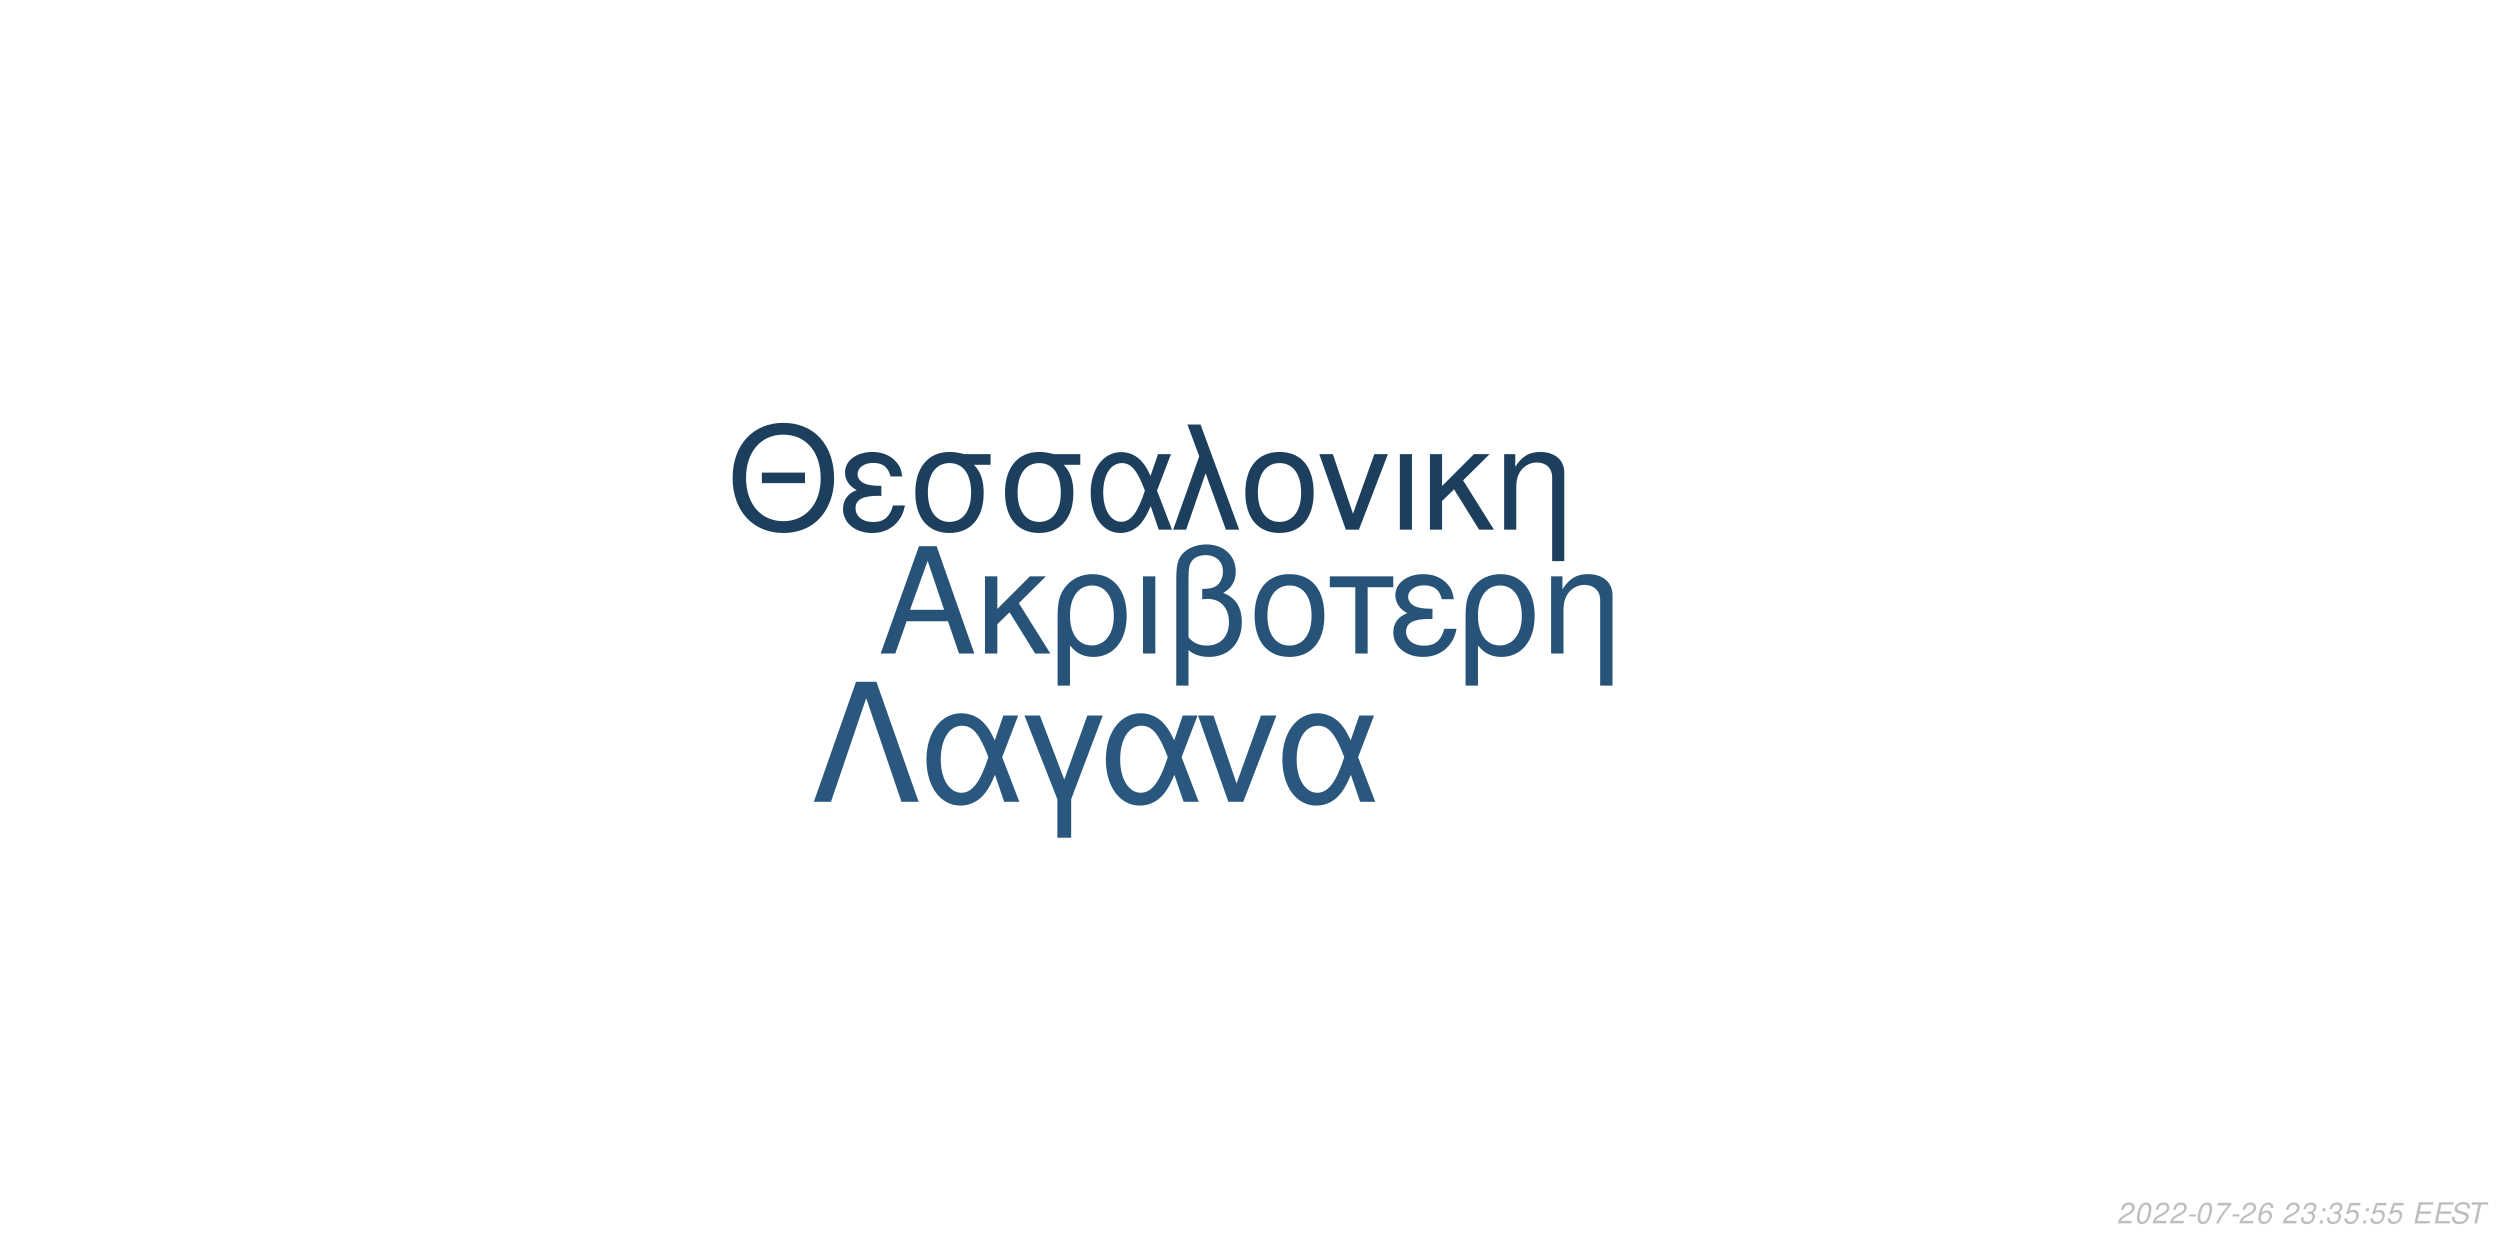
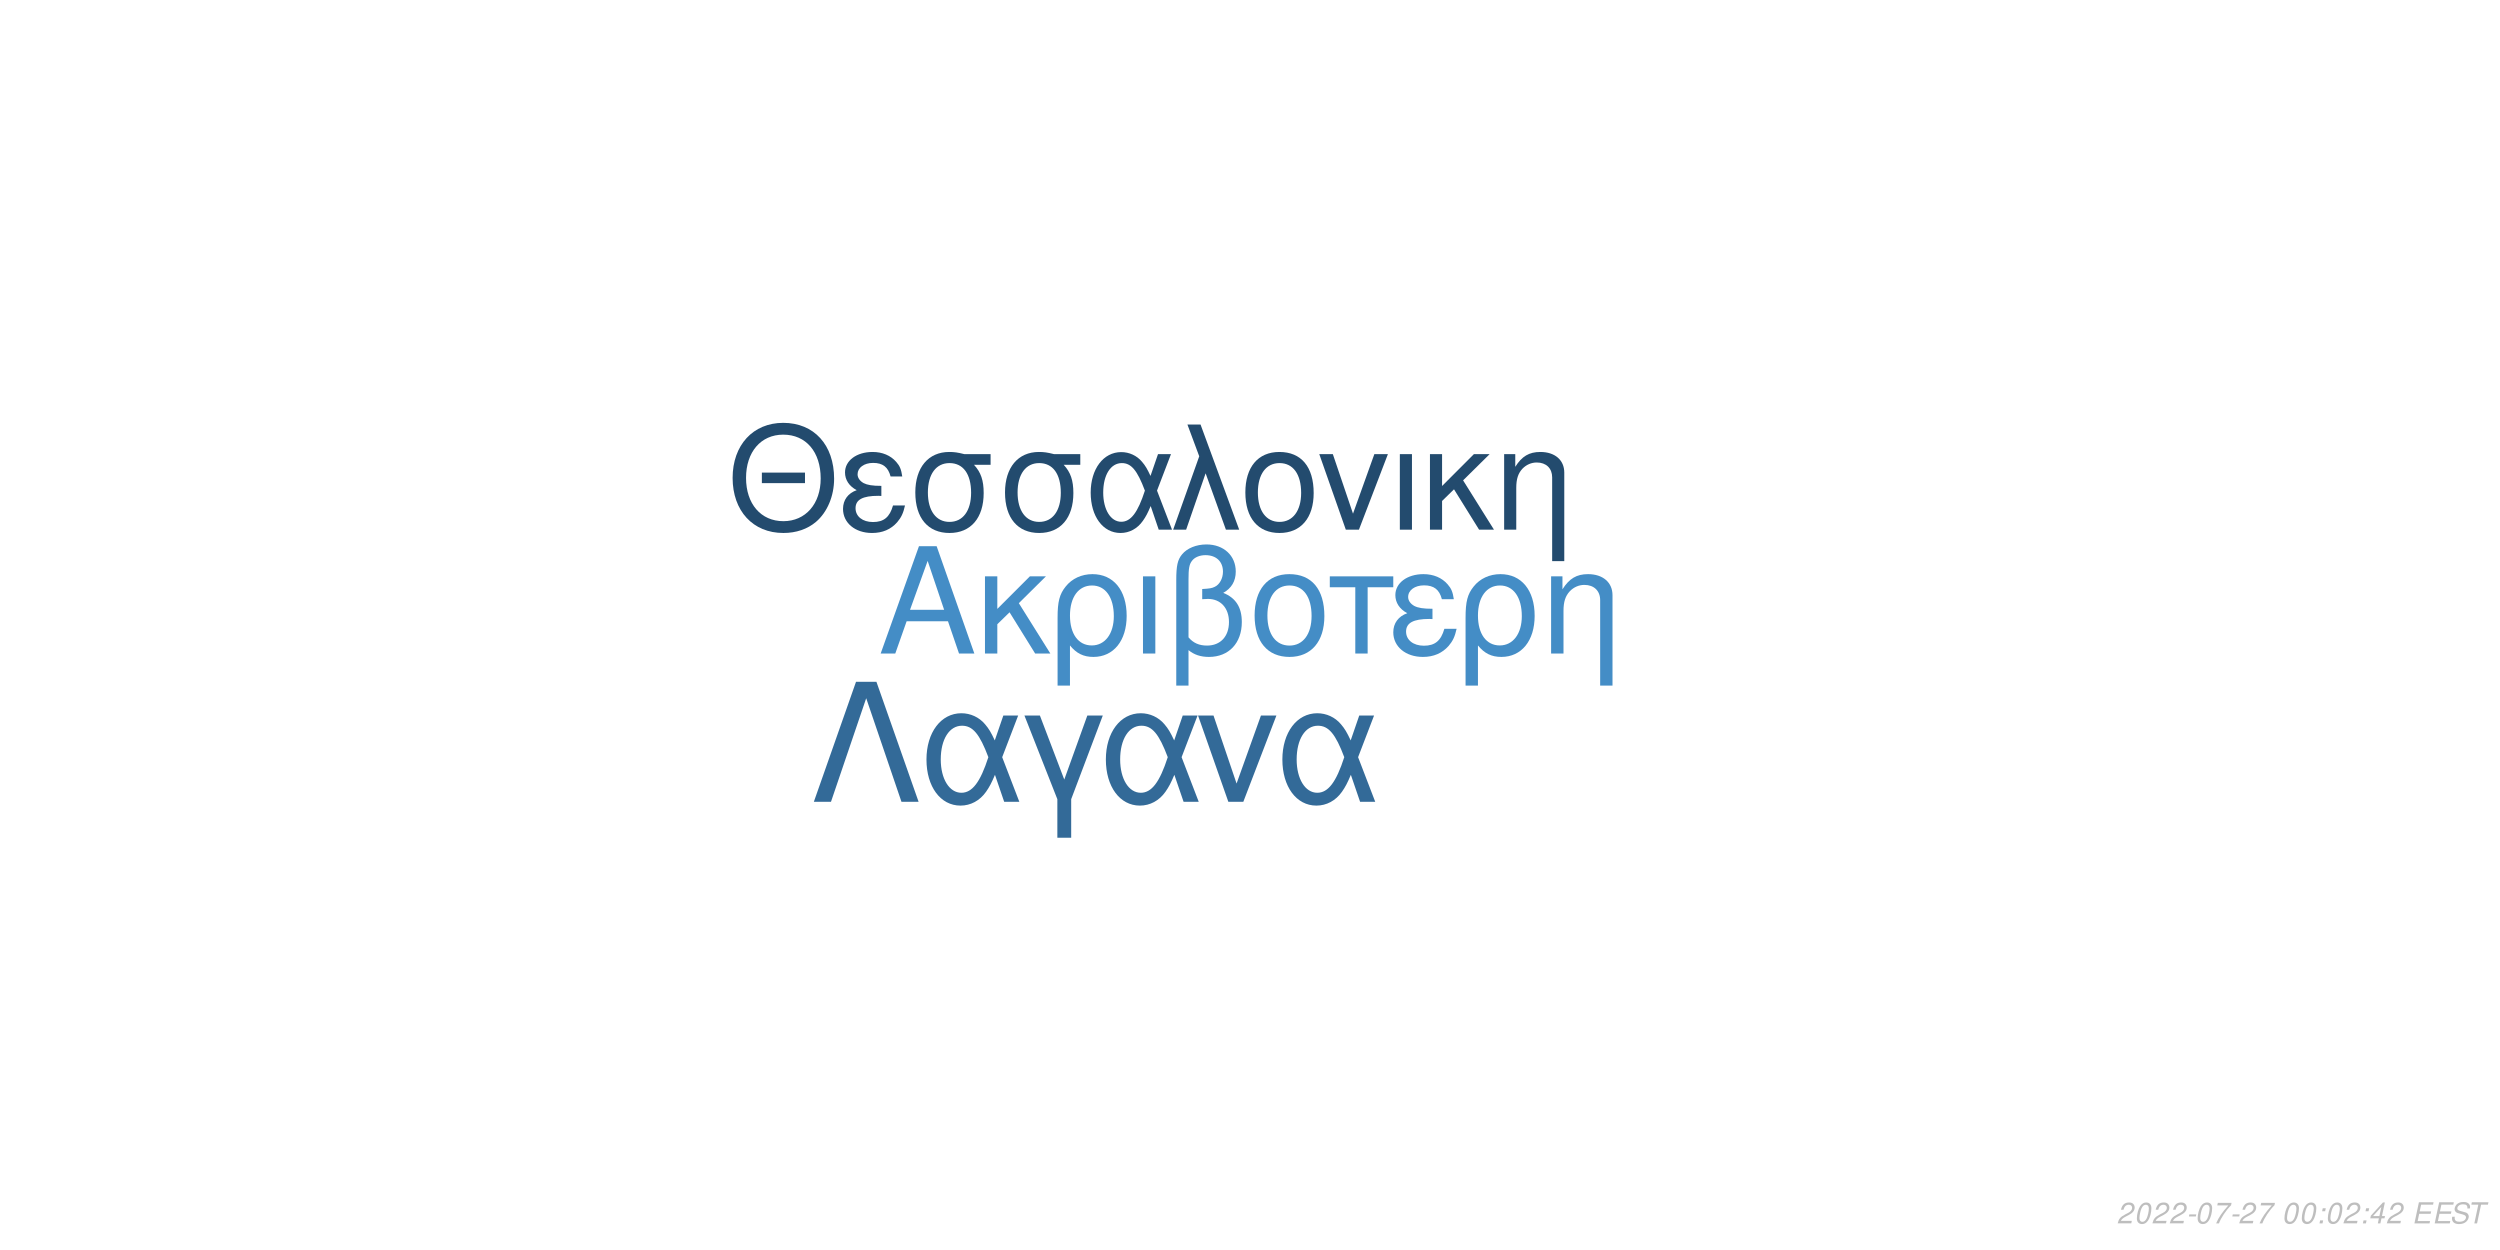
<svg xmlns="http://www.w3.org/2000/svg" xmlns:xlink="http://www.w3.org/1999/xlink" width="864pt" height="432pt" viewBox="0 0 864 432" version="1.1">
  <defs>
    <g>
      <symbol overflow="visible" id="glyph0-0">
        <path style="stroke:none;" d="" />
      </symbol>
      <symbol overflow="visible" id="glyph0-1">
        <path style="stroke:none;" d="M 24.125 -11.141 L 27.938 0 L 33.234 0 L 20.203 -37.094 L 14.094 -37.094 L 0.859 0 L 5.906 0 L 9.828 -11.141 Z M 22.797 -15.109 L 11 -15.109 L 17.094 -32.016 Z M 22.797 -15.109 " />
      </symbol>
      <symbol overflow="visible" id="glyph0-2">
        <path style="stroke:none;" d="M 7.172 -15.422 L 7.172 -26.672 L 2.906 -26.672 L 2.906 0 L 7.172 0 L 7.172 -10.125 L 11.406 -14.25 L 20.25 0 L 25.5 0 L 14.609 -17.406 L 23.969 -26.672 L 18.422 -26.672 Z M 7.172 -15.422 " />
      </symbol>
      <symbol overflow="visible" id="glyph0-3">
        <path style="stroke:none;" d="M 3 11.094 L 7.281 11.094 L 7.281 -2.797 C 9.516 -0.047 11.953 1.172 15.375 1.172 C 22.344 1.172 26.875 -4.422 26.875 -13.031 C 26.875 -21.891 22.297 -27.438 15.062 -27.438 C 11.297 -27.438 7.984 -25.906 5.797 -23.156 C 3.672 -20.516 3 -17.969 3 -12.359 Z M 14.906 -23.516 C 19.547 -23.516 22.438 -19.438 22.438 -12.922 C 22.438 -6.812 19.391 -2.797 14.812 -2.797 C 10.172 -2.797 7.281 -6.766 7.281 -13.125 C 7.281 -19.484 10.234 -23.516 14.906 -23.516 Z M 14.906 -23.516 " />
      </symbol>
      <symbol overflow="visible" id="glyph0-4">
        <path style="stroke:none;" d="M 3.516 0 L 7.781 0 L 7.781 -26.672 L 3.516 -26.672 Z M 3.516 0 " />
      </symbol>
      <symbol overflow="visible" id="glyph0-5">
        <path style="stroke:none;" d="M 4.016 11.094 L 8.25 11.094 L 8.25 -1.172 C 10.172 0.406 12.422 1.172 15.312 1.172 C 22.188 1.172 26.672 -3.609 26.672 -10.891 C 26.672 -15.984 24.578 -19.234 20.25 -20.969 C 23.109 -22.547 24.578 -25.031 24.578 -28.344 C 24.578 -33.844 20.406 -37.703 14.453 -37.703 C 10.938 -37.703 7.734 -36.391 6 -34.25 C 4.484 -32.422 4.016 -30.328 4.016 -25.391 Z M 8.25 -25.656 C 8.25 -29.359 8.5 -30.844 9.469 -32.062 C 10.375 -33.281 12.156 -34 14.094 -34 C 17.812 -34 20.156 -31.812 20.156 -28.297 C 20.156 -25.953 18.984 -23.812 17.297 -23.047 C 16.281 -22.547 15.469 -22.438 12.984 -22.297 L 12.984 -18.781 C 13.734 -18.828 14.344 -18.875 14.969 -18.875 C 19.344 -18.875 22.234 -15.719 22.234 -10.891 C 22.234 -5.906 19.281 -2.75 14.656 -2.75 C 11.953 -2.75 9.922 -3.609 8.25 -5.594 Z M 8.25 -25.656 " />
      </symbol>
      <symbol overflow="visible" id="glyph0-6">
        <path style="stroke:none;" d="M 14.094 -27.438 C 6.562 -27.438 2.094 -22.094 2.094 -13.125 C 2.094 -4.125 6.562 1.172 14.141 1.172 C 21.672 1.172 26.203 -4.172 26.203 -12.922 C 26.203 -22.188 21.828 -27.438 14.094 -27.438 Z M 14.141 -23.516 C 18.938 -23.516 21.781 -19.594 21.781 -12.984 C 21.781 -6.672 18.828 -2.75 14.141 -2.75 C 9.422 -2.75 6.516 -6.672 6.516 -13.125 C 6.516 -19.594 9.422 -23.516 14.141 -23.516 Z M 14.141 -23.516 " />
      </symbol>
      <symbol overflow="visible" id="glyph0-7">
        <path style="stroke:none;" d="M 7.891 0 L 12.156 0 L 12.156 -22.906 L 21.016 -22.906 L 21.016 -26.672 L -0.922 -26.672 L -0.922 -22.906 L 7.891 -22.906 Z M 7.891 0 " />
      </symbol>
      <symbol overflow="visible" id="glyph0-8">
        <path style="stroke:none;" d="M 14.562 -15.469 C 11.344 -15.469 9.562 -15.781 8.297 -16.438 C 6.922 -17.203 6.156 -18.328 6.156 -19.547 C 6.156 -21.891 8.453 -23.562 11.656 -23.562 C 15.062 -23.562 16.953 -22.094 17.812 -18.781 L 21.938 -18.781 C 21.578 -21.266 21.062 -22.5 19.797 -23.922 C 17.812 -26.203 14.906 -27.438 11.453 -27.438 C 5.797 -27.438 1.734 -24.375 1.734 -20.203 C 1.734 -17.609 3.156 -15.375 5.859 -13.938 C 2.797 -12.875 1.016 -10.484 1.016 -7.328 C 1.016 -2.391 5.297 1.172 11.25 1.172 C 14.969 1.172 17.906 -0.109 20.156 -2.641 C 21.578 -4.328 22.297 -5.797 22.906 -8.547 L 18.672 -8.547 C 17.5 -4.422 15.422 -2.703 11.609 -2.703 C 7.938 -2.703 5.438 -4.688 5.438 -7.578 C 5.438 -10.578 7.938 -11.953 13.484 -11.953 C 13.641 -11.953 14.094 -11.953 14.562 -11.906 Z M 14.562 -15.469 " />
      </symbol>
      <symbol overflow="visible" id="glyph0-9">
        <path style="stroke:none;" d="M 3.562 -26.672 L 3.562 0 L 7.844 0 L 7.844 -14.703 C 7.844 -17.906 8.5 -19.891 10.031 -21.531 C 11.406 -22.953 13.188 -23.719 15.062 -23.719 C 18.375 -23.719 20.516 -21.672 20.516 -18.469 L 20.516 11.094 L 24.781 11.094 L 24.781 -20.156 C 24.781 -24.578 21.469 -27.438 16.328 -27.438 C 12.359 -27.438 9.828 -25.906 7.484 -22.188 L 7.484 -26.672 Z M 3.562 -26.672 " />
      </symbol>
      <symbol overflow="visible" id="glyph1-0">
        <path style="stroke:none;" d="" />
      </symbol>
      <symbol overflow="visible" id="glyph1-1">
        <path style="stroke:none;" d="M 26.859 -19.734 L 11.953 -19.734 L 11.953 -16.094 L 26.859 -16.094 Z M 19.328 -36.922 C 8.922 -36.922 1.844 -29.25 1.844 -17.891 C 1.844 -6.484 8.875 1.141 19.391 1.141 C 23.812 1.141 27.703 -0.203 30.641 -2.688 C 34.578 -6.031 36.922 -11.656 36.922 -17.594 C 36.922 -29.297 30 -36.922 19.328 -36.922 Z M 19.328 -32.844 C 27.203 -32.844 32.281 -26.906 32.281 -17.688 C 32.281 -8.922 27.062 -2.938 19.391 -2.938 C 11.609 -2.938 6.484 -8.922 6.484 -17.891 C 6.484 -26.859 11.609 -32.844 19.328 -32.844 Z M 19.328 -32.844 " />
      </symbol>
      <symbol overflow="visible" id="glyph1-2">
        <path style="stroke:none;" d="M 14.25 -15.141 C 11.109 -15.141 9.375 -15.453 8.125 -16.094 C 6.781 -16.844 6.031 -17.938 6.031 -19.141 C 6.031 -21.422 8.266 -23.078 11.406 -23.078 C 14.75 -23.078 16.594 -21.625 17.438 -18.391 L 21.469 -18.391 C 21.125 -20.828 20.625 -22.031 19.391 -23.422 C 17.438 -25.656 14.594 -26.859 11.219 -26.859 C 5.688 -26.859 1.688 -23.875 1.688 -19.781 C 1.688 -17.234 3.094 -15.047 5.734 -13.656 C 2.734 -12.609 1 -10.266 1 -7.172 C 1 -2.344 5.188 1.141 11.016 1.141 C 14.656 1.141 17.547 -0.094 19.734 -2.594 C 21.125 -4.234 21.828 -5.688 22.422 -8.375 L 18.281 -8.375 C 17.141 -4.328 15.094 -2.641 11.359 -2.641 C 7.766 -2.641 5.328 -4.578 5.328 -7.422 C 5.328 -10.359 7.766 -11.703 13.203 -11.703 C 13.359 -11.703 13.797 -11.703 14.25 -11.656 Z M 14.25 -15.141 " />
      </symbol>
      <symbol overflow="visible" id="glyph1-3">
        <path style="stroke:none;" d="M 29 -26.109 L 19.938 -26.109 C 17.594 -26.703 16.438 -26.859 14.703 -26.859 C 7.469 -26.859 2.984 -21.469 2.984 -12.859 C 2.984 -4.031 7.375 1.141 14.797 1.141 C 22.172 1.141 26.609 -4.078 26.609 -12.656 C 26.609 -17.047 25.656 -19.828 23.266 -22.422 L 29 -22.422 Z M 14.797 -23.016 C 19.531 -23.016 22.266 -19.234 22.266 -12.75 C 22.266 -6.531 19.438 -2.688 14.797 -2.688 C 10.172 -2.688 7.328 -6.531 7.328 -12.859 C 7.328 -19.188 10.172 -23.016 14.797 -23.016 Z M 14.797 -23.016 " />
      </symbol>
      <symbol overflow="visible" id="glyph1-4">
        <path style="stroke:none;" d="M 29.344 -26.109 L 24.859 -26.109 L 22.266 -18.578 C 21.125 -21.031 20.484 -22.125 19.328 -23.469 C 17.547 -25.609 14.906 -26.812 12.156 -26.812 C 5.984 -26.812 1.594 -20.984 1.594 -12.812 C 1.594 -4.578 5.828 1.141 11.906 1.141 C 14.953 1.141 17.734 -0.344 19.625 -3.047 C 20.672 -4.531 21.281 -5.688 22.328 -8.172 L 25.109 0 L 29.703 0 L 24.516 -13.5 Z M 20.328 -13.5 C 17.891 -5.922 15.453 -2.734 12.156 -2.734 C 8.516 -2.734 5.922 -6.922 5.922 -12.812 C 5.922 -18.938 8.516 -23.016 12.359 -23.016 C 15.594 -23.016 17.688 -20.531 20.328 -13.5 Z M 20.328 -13.5 " />
      </symbol>
      <symbol overflow="visible" id="glyph1-5">
        <path style="stroke:none;" d="M 1.094 0 L 5.578 0 L 12.312 -19.484 L 19.328 0 L 23.922 0 L 10.562 -36.328 L 6.031 -36.328 L 10.109 -25.359 Z M 1.094 0 " />
      </symbol>
      <symbol overflow="visible" id="glyph1-6">
        <path style="stroke:none;" d="M 13.797 -26.859 C 6.422 -26.859 2.047 -21.625 2.047 -12.859 C 2.047 -4.031 6.422 1.141 13.859 1.141 C 21.234 1.141 25.656 -4.078 25.656 -12.656 C 25.656 -21.719 21.375 -26.859 13.797 -26.859 Z M 13.859 -23.016 C 18.531 -23.016 21.328 -19.188 21.328 -12.703 C 21.328 -6.531 18.438 -2.688 13.859 -2.688 C 9.219 -2.688 6.375 -6.531 6.375 -12.859 C 6.375 -19.188 9.219 -23.016 13.859 -23.016 Z M 13.859 -23.016 " />
      </symbol>
      <symbol overflow="visible" id="glyph1-7">
        <path style="stroke:none;" d="M 14.297 0 L 24.312 -26.109 L 19.625 -26.109 L 12.25 -5.531 L 5.281 -26.109 L 0.594 -26.109 L 9.766 0 Z M 14.297 0 " />
      </symbol>
      <symbol overflow="visible" id="glyph1-8">
        <path style="stroke:none;" d="M 3.438 0 L 7.625 0 L 7.625 -26.109 L 3.438 -26.109 Z M 3.438 0 " />
      </symbol>
      <symbol overflow="visible" id="glyph1-9">
        <path style="stroke:none;" d="M 7.031 -15.094 L 7.031 -26.109 L 2.844 -26.109 L 2.844 0 L 7.031 0 L 7.031 -9.922 L 11.156 -13.953 L 19.828 0 L 24.969 0 L 14.297 -17.047 L 23.469 -26.109 L 18.031 -26.109 Z M 7.031 -15.094 " />
      </symbol>
      <symbol overflow="visible" id="glyph1-10">
        <path style="stroke:none;" d="M 3.484 -26.109 L 3.484 0 L 7.672 0 L 7.672 -14.406 C 7.672 -17.547 8.328 -19.484 9.812 -21.078 C 11.156 -22.469 12.906 -23.219 14.75 -23.219 C 17.984 -23.219 20.078 -21.234 20.078 -18.094 L 20.078 10.859 L 24.266 10.859 L 24.266 -19.734 C 24.266 -24.062 21.031 -26.859 16 -26.859 C 12.109 -26.859 9.609 -25.359 7.328 -21.719 L 7.328 -26.109 Z M 3.484 -26.109 " />
      </symbol>
      <symbol overflow="visible" id="glyph2-0">
        <path style="stroke:none;" d="" />
      </symbol>
      <symbol overflow="visible" id="glyph2-1">
        <path style="stroke:none;" d="M 22.531 -41.484 L 15.484 -41.484 L 0.906 0 L 6.828 0 L 19 -35.797 L 31.188 0 L 37.109 0 Z M 22.531 -41.484 " />
      </symbol>
      <symbol overflow="visible" id="glyph2-2">
        <path style="stroke:none;" d="M 33.516 -29.812 L 28.391 -29.812 L 25.438 -21.219 C 24.125 -24.016 23.391 -25.266 22.078 -26.797 C 20.031 -29.25 17.016 -30.609 13.891 -30.609 C 6.828 -30.609 1.828 -23.953 1.828 -14.625 C 1.828 -5.234 6.656 1.312 13.594 1.312 C 17.078 1.312 20.266 -0.391 22.422 -3.469 C 23.609 -5.172 24.297 -6.484 25.5 -9.328 L 28.688 0 L 33.922 0 L 28 -15.422 Z M 23.219 -15.422 C 20.422 -6.766 17.641 -3.125 13.891 -3.125 C 9.734 -3.125 6.766 -7.906 6.766 -14.625 C 6.766 -21.625 9.734 -26.297 14.109 -26.297 C 17.812 -26.297 20.203 -23.453 23.219 -15.422 Z M 23.219 -15.422 " />
      </symbol>
      <symbol overflow="visible" id="glyph2-3">
        <path style="stroke:none;" d="M 12.062 12.406 L 16.844 12.406 L 16.844 -0.906 L 27.766 -29.812 L 22.422 -29.812 L 14.453 -7.688 L 6.031 -29.812 L 0.688 -29.812 L 12.062 -0.906 Z M 12.062 12.406 " />
      </symbol>
      <symbol overflow="visible" id="glyph2-4">
        <path style="stroke:none;" d="M 16.328 0 L 27.766 -29.812 L 22.422 -29.812 L 14 -6.312 L 6.031 -29.812 L 0.688 -29.812 L 11.156 0 Z M 16.328 0 " />
      </symbol>
      <symbol overflow="visible" id="glyph3-0">
        <path style="stroke:none;" d="" />
      </symbol>
      <symbol overflow="visible" id="glyph3-1">
        <path style="stroke:none;" d="M 5.234 -0.875 L 1.469 -0.875 C 1.641 -1.375 2.203 -1.891 3.109 -2.344 L 4.234 -2.938 C 5.562 -3.625 6.219 -4.469 6.219 -5.484 C 6.219 -5.938 6.062 -6.359 5.797 -6.656 C 5.469 -7.047 4.984 -7.234 4.312 -7.234 C 2.766 -7.234 1.891 -6.453 1.484 -4.734 L 2.375 -4.734 C 2.484 -5.188 2.609 -5.484 2.797 -5.75 C 3.094 -6.203 3.609 -6.453 4.188 -6.453 C 4.891 -6.453 5.344 -6.031 5.344 -5.375 C 5.344 -4.703 4.859 -4.094 4.016 -3.656 L 2.984 -3.125 C 1.234 -2.188 0.797 -1.656 0.344 -0.016 L 5.047 -0.016 Z M 5.234 -0.875 " />
      </symbol>
      <symbol overflow="visible" id="glyph3-2">
        <path style="stroke:none;" d="M 4.203 -7.234 C 3.375 -7.234 2.688 -6.812 2.125 -5.984 C 1.484 -5.047 0.984 -3.188 0.984 -1.734 C 0.984 -1.109 1.172 -0.562 1.484 -0.266 C 1.797 0.047 2.281 0.234 2.766 0.234 C 3.625 0.234 4.281 -0.156 4.859 -1.016 C 5.516 -1.953 6 -3.797 6 -5.266 C 6 -6.5 5.328 -7.234 4.203 -7.234 Z M 4.094 -6.453 C 4.734 -6.453 5.125 -5.984 5.125 -5.156 C 5.125 -4.203 4.781 -2.625 4.406 -1.812 C 3.984 -0.938 3.516 -0.547 2.875 -0.547 C 2.25 -0.547 1.875 -1.031 1.875 -1.828 C 1.875 -2.797 2.203 -4.344 2.594 -5.203 C 2.984 -6.047 3.453 -6.453 4.094 -6.453 Z M 4.094 -6.453 " />
      </symbol>
      <symbol overflow="visible" id="glyph3-3">
        <path style="stroke:none;" d="M 3.516 -3.125 L 1.125 -3.125 L 0.969 -2.406 L 3.359 -2.406 Z M 3.516 -3.125 " />
      </symbol>
      <symbol overflow="visible" id="glyph3-4">
        <path style="stroke:none;" d="M 6.703 -7.094 L 1.953 -7.094 L 1.766 -6.219 L 5.594 -6.219 C 3.344 -3.688 2.266 -2.109 1.375 0 L 2.344 0 C 3.031 -1.906 4.828 -4.594 6.547 -6.281 Z M 6.703 -7.094 " />
      </symbol>
      <symbol overflow="visible" id="glyph3-5">
-         <path style="stroke:none;" d="M 6.125 -5.344 L 6.141 -5.625 C 6.141 -6.609 5.453 -7.234 4.391 -7.234 C 3.438 -7.234 2.641 -6.719 2.016 -5.703 C 1.422 -4.781 0.938 -2.953 0.938 -1.688 C 0.938 -0.516 1.688 0.234 2.859 0.234 C 3.703 0.234 4.438 -0.156 5 -0.875 C 5.406 -1.422 5.672 -2.156 5.672 -2.766 C 5.672 -3.812 4.969 -4.5 3.906 -4.5 C 3.234 -4.5 2.672 -4.234 2.094 -3.625 C 2.406 -5.375 3.234 -6.453 4.25 -6.453 C 4.703 -6.453 5.062 -6.234 5.172 -5.844 C 5.203 -5.719 5.234 -5.578 5.25 -5.344 Z M 3.656 -3.734 C 4.344 -3.734 4.797 -3.281 4.797 -2.625 C 4.797 -1.469 3.984 -0.547 2.984 -0.547 C 2.297 -0.547 1.812 -1.047 1.812 -1.766 C 1.812 -2.859 2.625 -3.734 3.656 -3.734 Z M 3.656 -3.734 " />
+         <path style="stroke:none;" d="" />
      </symbol>
      <symbol overflow="visible" id="glyph3-6">
-         <path style="stroke:none;" d="" />
+         <path style="stroke:none;" d="M 2.359 -1.031 L 1.312 -1.031 L 1.094 0 L 2.141 0 Z M 3.266 -5.234 L 2.219 -5.234 L 2 -4.203 L 3.047 -4.203 Z M 3.266 -5.234 " />
      </symbol>
      <symbol overflow="visible" id="glyph3-7">
-         <path style="stroke:none;" d="M 2.922 -3.312 C 3.125 -3.344 3.234 -3.344 3.375 -3.344 C 4.203 -3.344 4.688 -3 4.688 -2.406 C 4.688 -1.312 3.906 -0.547 2.781 -0.547 C 2.047 -0.547 1.594 -0.938 1.594 -1.562 C 1.594 -1.719 1.609 -1.844 1.656 -2.094 L 0.766 -2.094 C 0.734 -1.797 0.719 -1.641 0.719 -1.469 C 0.719 -0.375 1.406 0.234 2.641 0.234 C 3.547 0.234 4.297 -0.078 4.812 -0.656 C 5.266 -1.156 5.562 -1.875 5.562 -2.547 C 5.562 -3.125 5.344 -3.453 4.797 -3.734 C 5.641 -4.234 6.016 -4.844 6.016 -5.734 C 6.016 -6.656 5.312 -7.234 4.203 -7.234 C 3.375 -7.234 2.672 -6.938 2.188 -6.375 C 1.891 -6.031 1.703 -5.641 1.516 -4.906 L 2.391 -4.906 C 2.5 -5.359 2.594 -5.594 2.734 -5.812 C 3.047 -6.234 3.516 -6.453 4.078 -6.453 C 4.734 -6.453 5.141 -6.125 5.141 -5.578 C 5.141 -5.188 5.016 -4.797 4.797 -4.547 C 4.516 -4.234 4 -4.062 3.266 -4.062 L 3.078 -4.062 Z M 2.922 -3.312 " />
+         <path style="stroke:none;" d="M 3.625 -1.75 L 3.266 0 L 4.141 0 L 4.516 -1.75 L 5.562 -1.75 L 5.734 -2.531 L 4.688 -2.531 L 5.688 -7.234 L 5.016 -7.234 L 0.844 -2.672 L 0.641 -1.75 Z M 3.797 -2.531 L 1.594 -2.531 L 4.469 -5.703 Z M 3.797 -2.531 " />
      </symbol>
      <symbol overflow="visible" id="glyph3-8">
-         <path style="stroke:none;" d="M 2.359 -1.031 L 1.312 -1.031 L 1.094 0 L 2.141 0 Z M 3.266 -5.234 L 2.219 -5.234 L 2 -4.203 L 3.047 -4.203 Z M 3.266 -5.234 " />
+         <path style="stroke:none;" d="M 2.547 -3.312 L 6.5 -3.312 L 6.688 -4.141 L 2.719 -4.141 L 3.219 -6.469 L 7.344 -6.469 L 7.516 -7.297 L 2.453 -7.297 L 0.906 0 L 6.125 0 L 6.297 -0.812 L 2.016 -0.812 Z M 2.547 -3.312 " />
      </symbol>
      <symbol overflow="visible" id="glyph3-9">
-         <path style="stroke:none;" d="M 6.297 -7.094 L 2.594 -7.094 L 1.234 -3.234 L 2.047 -3.234 C 2.656 -3.766 2.938 -3.906 3.531 -3.906 C 4.328 -3.906 4.797 -3.453 4.797 -2.688 C 4.797 -1.438 3.969 -0.547 2.828 -0.547 C 2.031 -0.547 1.609 -0.938 1.578 -1.734 L 0.703 -1.734 L 0.703 -1.516 C 0.703 -0.938 0.844 -0.547 1.188 -0.266 C 1.562 0.062 2.078 0.234 2.703 0.234 C 3.656 0.234 4.391 -0.156 4.984 -0.922 C 5.422 -1.5 5.672 -2.234 5.672 -2.953 C 5.672 -4 4.938 -4.672 3.812 -4.672 C 3.328 -4.672 2.906 -4.547 2.406 -4.234 L 3.109 -6.219 L 6.109 -6.219 Z M 6.297 -7.094 " />
+         <path style="stroke:none;" d="M 7.062 -5.156 C 7.125 -5.438 7.141 -5.562 7.141 -5.703 C 7.141 -6.156 6.938 -6.594 6.594 -6.891 C 6.188 -7.25 5.656 -7.406 4.875 -7.406 C 3.844 -7.406 3.047 -7.125 2.5 -6.562 C 2.094 -6.141 1.781 -5.438 1.781 -4.922 C 1.781 -4.297 2.219 -3.766 2.891 -3.562 L 4.594 -3.094 C 5.406 -2.859 5.734 -2.578 5.734 -2.094 C 5.734 -1.781 5.547 -1.406 5.266 -1.141 C 4.844 -0.766 4.266 -0.578 3.453 -0.578 C 2.328 -0.578 1.812 -0.984 1.812 -1.906 C 1.812 -2.047 1.812 -2.125 1.844 -2.312 L 0.984 -2.312 C 0.906 -2.062 0.891 -1.906 0.891 -1.688 C 0.891 -0.484 1.797 0.234 3.297 0.234 C 4.359 0.234 5.234 -0.062 5.812 -0.609 C 6.344 -1.078 6.688 -1.797 6.688 -2.375 C 6.688 -2.641 6.609 -2.906 6.453 -3.156 C 6.234 -3.5 5.938 -3.703 5.469 -3.828 L 3.75 -4.312 C 2.984 -4.547 2.734 -4.734 2.734 -5.188 C 2.734 -5.547 2.875 -5.844 3.188 -6.109 C 3.547 -6.438 4.031 -6.594 4.703 -6.594 C 5.266 -6.594 5.688 -6.484 5.906 -6.297 C 6.094 -6.125 6.219 -5.797 6.219 -5.516 C 6.219 -5.422 6.203 -5.344 6.188 -5.156 Z M 7.062 -5.156 " />
      </symbol>
      <symbol overflow="visible" id="glyph3-10">
-         <path style="stroke:none;" d="M 2.547 -3.312 L 6.5 -3.312 L 6.688 -4.141 L 2.719 -4.141 L 3.219 -6.469 L 7.344 -6.469 L 7.516 -7.297 L 2.453 -7.297 L 0.906 0 L 6.125 0 L 6.297 -0.812 L 2.016 -0.812 Z M 2.547 -3.312 " />
-       </symbol>
-       <symbol overflow="visible" id="glyph3-11">
-         <path style="stroke:none;" d="M 7.062 -5.156 C 7.125 -5.438 7.141 -5.562 7.141 -5.703 C 7.141 -6.156 6.938 -6.594 6.594 -6.891 C 6.188 -7.25 5.656 -7.406 4.875 -7.406 C 3.844 -7.406 3.047 -7.125 2.5 -6.562 C 2.094 -6.141 1.781 -5.438 1.781 -4.922 C 1.781 -4.297 2.219 -3.766 2.891 -3.562 L 4.594 -3.094 C 5.406 -2.859 5.734 -2.578 5.734 -2.094 C 5.734 -1.781 5.547 -1.406 5.266 -1.141 C 4.844 -0.766 4.266 -0.578 3.453 -0.578 C 2.328 -0.578 1.812 -0.984 1.812 -1.906 C 1.812 -2.047 1.812 -2.125 1.844 -2.312 L 0.984 -2.312 C 0.906 -2.062 0.891 -1.906 0.891 -1.688 C 0.891 -0.484 1.797 0.234 3.297 0.234 C 4.359 0.234 5.234 -0.062 5.812 -0.609 C 6.344 -1.078 6.688 -1.797 6.688 -2.375 C 6.688 -2.641 6.609 -2.906 6.453 -3.156 C 6.234 -3.5 5.938 -3.703 5.469 -3.828 L 3.75 -4.312 C 2.984 -4.547 2.734 -4.734 2.734 -5.188 C 2.734 -5.547 2.875 -5.844 3.188 -6.109 C 3.547 -6.438 4.031 -6.594 4.703 -6.594 C 5.266 -6.594 5.688 -6.484 5.906 -6.297 C 6.094 -6.125 6.219 -5.797 6.219 -5.516 C 6.219 -5.422 6.203 -5.344 6.188 -5.156 Z M 7.062 -5.156 " />
-       </symbol>
-       <symbol overflow="visible" id="glyph3-12">
        <path style="stroke:none;" d="M 4.938 -6.469 L 7.312 -6.469 L 7.484 -7.297 L 1.75 -7.297 L 1.578 -6.469 L 3.984 -6.469 L 2.609 0 L 3.547 0 Z M 4.938 -6.469 " />
      </symbol>
    </g>
  </defs>
  <g id="surface1">
    <rect x="0" y="0" width="864" height="432" style="fill:rgb(100%,100%,100%);fill-opacity:1;stroke:none;" />
-     <g style="fill:rgb(15.294%,32.549%,47.059%);fill-opacity:1;">
+     <g style="fill:rgb(26.667%,55.294%,77.647%);fill-opacity:1;">
      <use xlink:href="#glyph0-1" x="303.5" y="225.861" />
      <use xlink:href="#glyph0-2" x="337.5" y="225.861" />
      <use xlink:href="#glyph0-3" x="362.5" y="225.861" />
      <use xlink:href="#glyph0-4" x="391.5" y="225.861" />
      <use xlink:href="#glyph0-5" x="402.5" y="225.861" />
      <use xlink:href="#glyph0-6" x="431.5" y="225.861" />
      <use xlink:href="#glyph0-7" x="460.5" y="225.861" />
      <use xlink:href="#glyph0-8" x="480.5" y="225.861" />
      <use xlink:href="#glyph0-3" x="503.5" y="225.861" />
      <use xlink:href="#glyph0-9" x="532.5" y="225.861" />
    </g>
-     <g style="fill:rgb(11.373%,24.706%,36.863%);fill-opacity:1;">
+     <g style="fill:rgb(13.725%,29.412%,43.137%);fill-opacity:1;">
      <use xlink:href="#glyph1-1" x="251.348" y="183.058" />
      <use xlink:href="#glyph1-2" x="290.348" y="183.058" />
      <use xlink:href="#glyph1-3" x="313.348" y="183.058" />
      <use xlink:href="#glyph1-3" x="344.348" y="183.058" />
      <use xlink:href="#glyph1-4" x="375.348" y="183.058" />
      <use xlink:href="#glyph1-5" x="404.348" y="183.058" />
      <use xlink:href="#glyph1-6" x="428.348" y="183.058" />
      <use xlink:href="#glyph1-7" x="455.348" y="183.058" />
      <use xlink:href="#glyph1-8" x="480.348" y="183.058" />
      <use xlink:href="#glyph1-9" x="491.348" y="183.058" />
      <use xlink:href="#glyph1-10" x="516.348" y="183.058" />
    </g>
-     <g style="fill:rgb(16.078%,34.118%,49.412%);fill-opacity:1;">
+     <g style="fill:rgb(20%,41.569%,59.608%);fill-opacity:1;">
      <use xlink:href="#glyph2-1" x="280.359" y="277.105" />
      <use xlink:href="#glyph2-2" x="318.359" y="277.105" />
      <use xlink:href="#glyph2-3" x="353.359" y="277.105" />
      <use xlink:href="#glyph2-2" x="380.359" y="277.105" />
      <use xlink:href="#glyph2-4" x="413.359" y="277.105" />
      <use xlink:href="#glyph2-2" x="441.359" y="277.105" />
    </g>
    <g style="fill:rgb(74.51%,74.51%,74.51%);fill-opacity:1;">
      <use xlink:href="#glyph3-1" x="731.52" y="422.81" />
      <use xlink:href="#glyph3-2" x="737.52" y="422.81" />
      <use xlink:href="#glyph3-1" x="743.52" y="422.81" />
      <use xlink:href="#glyph3-1" x="749.52" y="422.81" />
      <use xlink:href="#glyph3-3" x="755.52" y="422.81" />
      <use xlink:href="#glyph3-2" x="758.52" y="422.81" />
      <use xlink:href="#glyph3-4" x="764.52" y="422.81" />
      <use xlink:href="#glyph3-3" x="770.52" y="422.81" />
      <use xlink:href="#glyph3-1" x="773.52" y="422.81" />
-       <use xlink:href="#glyph3-5" x="779.52" y="422.81" />
-       <use xlink:href="#glyph3-6" x="785.52" y="422.81" />
-       <use xlink:href="#glyph3-1" x="788.52" y="422.81" />
-       <use xlink:href="#glyph3-7" x="794.52" y="422.81" />
-       <use xlink:href="#glyph3-8" x="800.52" y="422.81" />
-       <use xlink:href="#glyph3-7" x="803.52" y="422.81" />
-       <use xlink:href="#glyph3-9" x="809.52" y="422.81" />
-       <use xlink:href="#glyph3-8" x="815.52" y="422.81" />
-       <use xlink:href="#glyph3-9" x="818.52" y="422.81" />
-       <use xlink:href="#glyph3-9" x="824.52" y="422.81" />
-       <use xlink:href="#glyph3-6" x="830.52" y="422.81" />
-       <use xlink:href="#glyph3-10" x="833.52" y="422.81" />
-       <use xlink:href="#glyph3-10" x="840.52" y="422.81" />
-       <use xlink:href="#glyph3-11" x="846.52" y="422.81" />
-       <use xlink:href="#glyph3-12" x="852.52" y="422.81" />
+       <use xlink:href="#glyph3-4" x="779.52" y="422.81" />
+       <use xlink:href="#glyph3-5" x="785.52" y="422.81" />
+       <use xlink:href="#glyph3-2" x="788.52" y="422.81" />
+       <use xlink:href="#glyph3-2" x="794.52" y="422.81" />
+       <use xlink:href="#glyph3-6" x="800.52" y="422.81" />
+       <use xlink:href="#glyph3-2" x="803.52" y="422.81" />
+       <use xlink:href="#glyph3-1" x="809.52" y="422.81" />
+       <use xlink:href="#glyph3-6" x="815.52" y="422.81" />
+       <use xlink:href="#glyph3-7" x="818.52" y="422.81" />
+       <use xlink:href="#glyph3-1" x="824.52" y="422.81" />
+       <use xlink:href="#glyph3-5" x="830.52" y="422.81" />
+       <use xlink:href="#glyph3-8" x="833.52" y="422.81" />
+       <use xlink:href="#glyph3-8" x="840.52" y="422.81" />
+       <use xlink:href="#glyph3-9" x="846.52" y="422.81" />
+       <use xlink:href="#glyph3-10" x="852.52" y="422.81" />
    </g>
  </g>
</svg>
